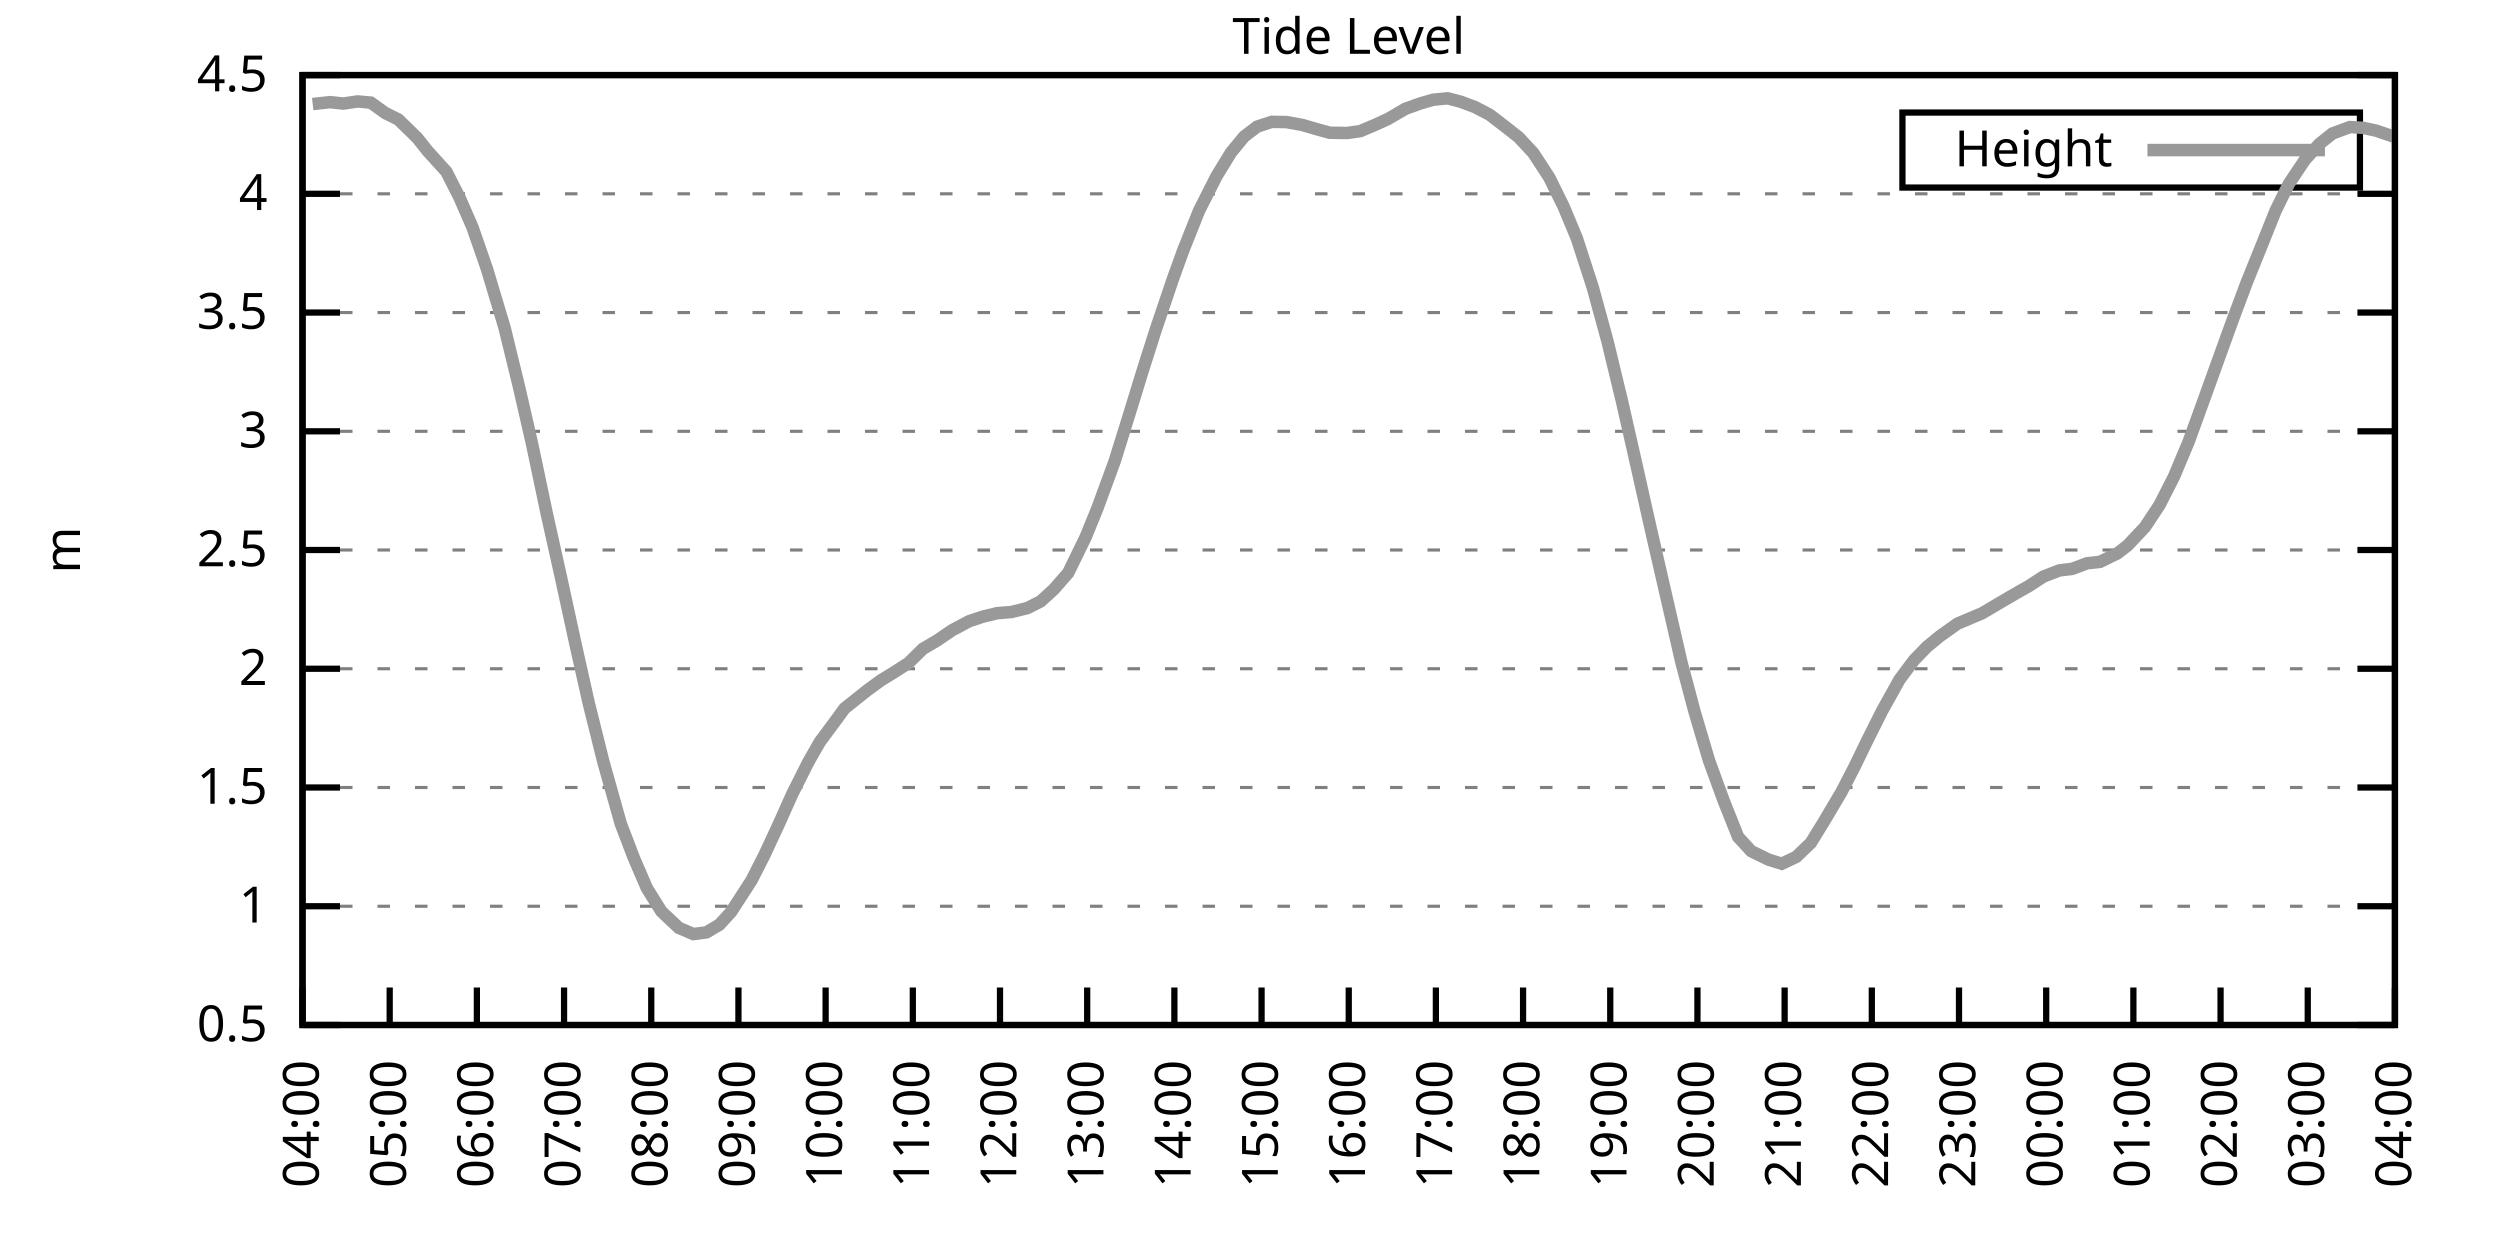
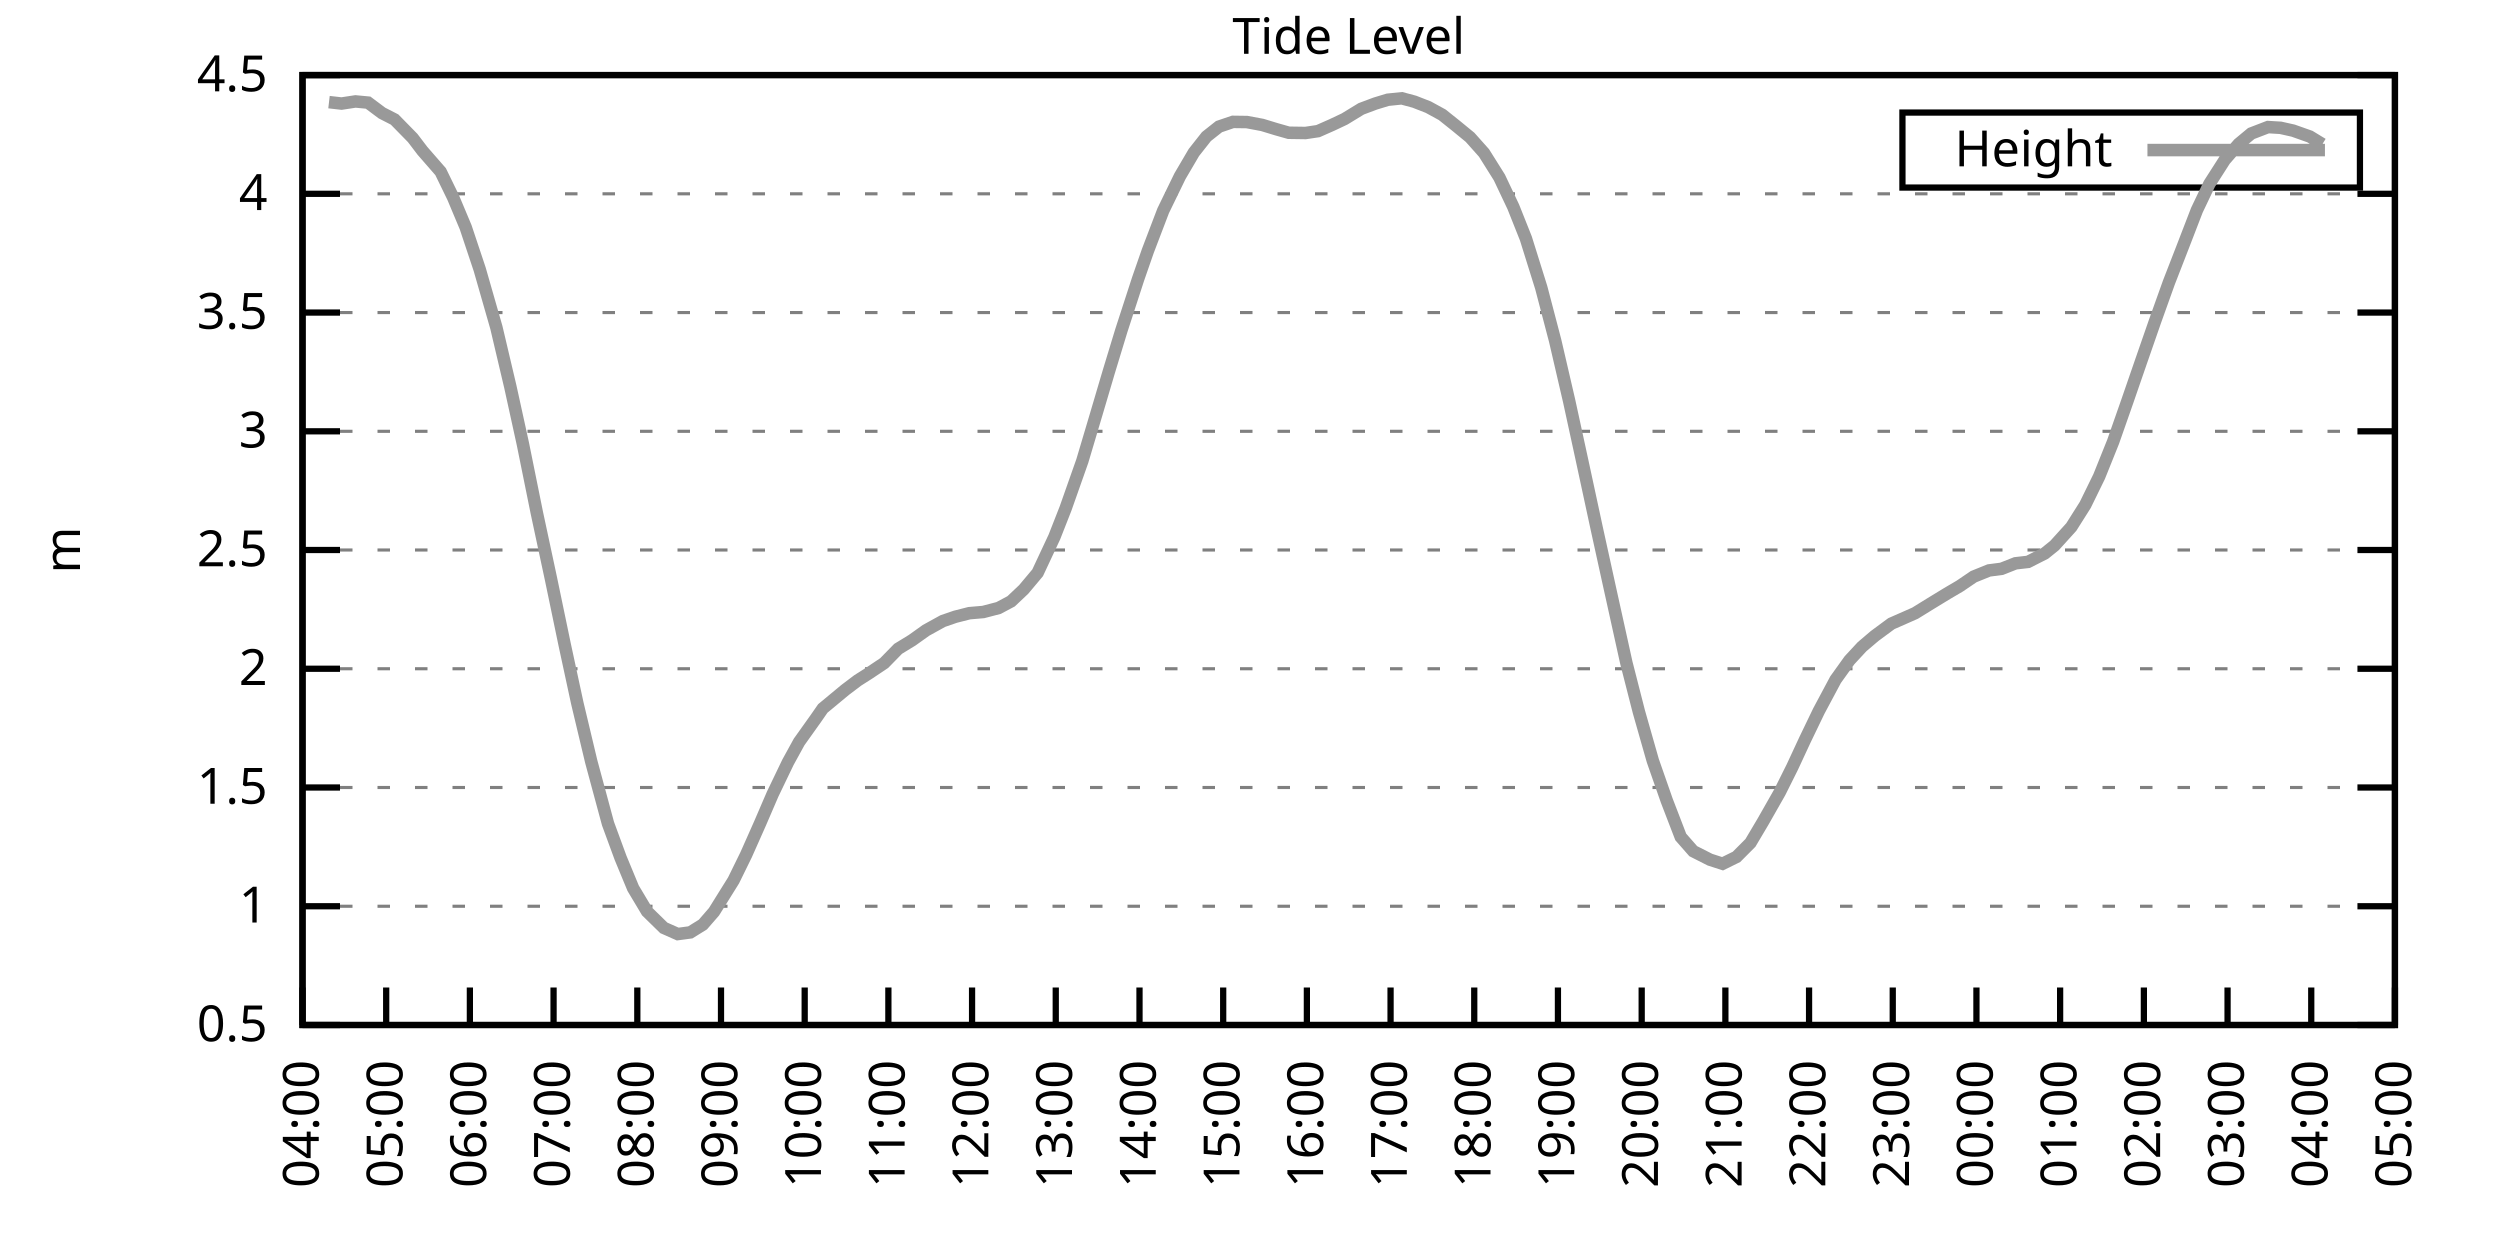
<svg xmlns="http://www.w3.org/2000/svg" xmlns:xlink="http://www.w3.org/1999/xlink" width="400" height="200" viewBox="0 0 400 200">
  <g id="gnuplot_canvas">
    <rect x="0" y="0" width="400" height="200" fill="none" />
    <defs>
      <circle id="gpDot" r="0.5" stroke-width="0.5" stroke="currentColor" />
      <path id="gpPt0" stroke-width="0.333" stroke="currentColor" d="M-1,0 h2 M0,-1 v2" />
      <path id="gpPt1" stroke-width="0.333" stroke="currentColor" d="M-1,-1 L1,1 M1,-1 L-1,1" />
      <path id="gpPt2" stroke-width="0.333" stroke="currentColor" d="M-1,0 L1,0 M0,-1 L0,1 M-1,-1 L1,1 M-1,1 L1,-1" />
      <rect id="gpPt3" stroke-width="0.333" stroke="currentColor" x="-1" y="-1" width="2" height="2" />
      <rect id="gpPt4" stroke-width="0.333" stroke="currentColor" fill="currentColor" x="-1" y="-1" width="2" height="2" />
      <circle id="gpPt5" stroke-width="0.333" stroke="currentColor" cx="0" cy="0" r="1" />
      <use xlink:href="#gpPt5" id="gpPt6" fill="currentColor" stroke="none" />
      <path id="gpPt7" stroke-width="0.333" stroke="currentColor" d="M0,-1.33 L-1.33,0.67 L1.33,0.67 z" />
      <use xlink:href="#gpPt7" id="gpPt8" fill="currentColor" stroke="none" />
      <use xlink:href="#gpPt7" id="gpPt9" stroke="currentColor" transform="rotate(180)" />
      <use xlink:href="#gpPt9" id="gpPt10" fill="currentColor" stroke="none" />
      <use xlink:href="#gpPt3" id="gpPt11" stroke="currentColor" transform="rotate(45)" />
      <use xlink:href="#gpPt11" id="gpPt12" fill="currentColor" stroke="none" />
      <path id="gpPt13" stroke-width="0.333" stroke="currentColor" d="M0,1.330 L1.265,0.411 L0.782,-1.067 L-0.782,-1.076 L-1.265,0.411 z" />
      <use xlink:href="#gpPt13" id="gpPt14" fill="currentColor" stroke="none" />
      <filter id="textbox" filterUnits="objectBoundingBox" x="0" y="0" height="1" width="1">
        <feFlood flood-color="white" flood-opacity="1" result="bgnd" />
        <feComposite in="SourceGraphic" in2="bgnd" operator="atop" />
      </filter>
      <filter id="greybox" filterUnits="objectBoundingBox" x="0" y="0" height="1" width="1">
        <feFlood flood-color="lightgrey" flood-opacity="1" result="grey" />
        <feComposite in="SourceGraphic" in2="grey" operator="atop" />
      </filter>
    </defs>
    <g fill="none" color="white" stroke="currentColor" stroke-width="1.00" stroke-linecap="butt" stroke-linejoin="miter">
</g>
    <g fill="none" color="black" stroke="currentColor" stroke-width="1.00" stroke-linecap="butt" stroke-linejoin="miter">
      <g stroke="none" shape-rendering="crispEdges">
        <polygon fill="rgb(255, 255, 255)" points="48.40,164.00 383.18,164.00 383.18,12.02 48.40,12.02 " />
      </g>
    </g>
    <g fill="none" color="black" stroke="currentColor" stroke-width="1.00" stroke-linecap="butt" stroke-linejoin="miter">
</g>
    <g fill="none" color="black" stroke="black" stroke-width="0.50" stroke-linecap="butt" stroke-linejoin="miter">
</g>
    <g fill="none" color="gray" stroke="currentColor" stroke-width="0.50" stroke-linecap="butt" stroke-linejoin="miter">
      <path stroke="gray" stroke-dasharray="2,4" class="gridline" d="M48.40,164.00 L383.19,164.00  " />
    </g>
    <g fill="none" color="gray" stroke="gray" stroke-width="1.00" stroke-linecap="butt" stroke-linejoin="miter">
</g>
    <g fill="none" color="black" stroke="currentColor" stroke-width="1.00" stroke-linecap="butt" stroke-linejoin="miter">
      <path stroke="black" d="M48.40,164.00 L54.40,164.00 M383.19,164.00 L377.19,164.00  " />
      <g transform="translate(42.80,166.60)" stroke="none" fill="black" font-family="Sans" font-size="8.00" text-anchor="end">
        <text>
          <tspan font-family="Sans"> 0.5</tspan>
        </text>
      </g>
    </g>
    <g fill="none" color="black" stroke="currentColor" stroke-width="1.00" stroke-linecap="butt" stroke-linejoin="miter">
</g>
    <g fill="none" color="black" stroke="black" stroke-width="0.50" stroke-linecap="butt" stroke-linejoin="miter">
</g>
    <g fill="none" color="gray" stroke="currentColor" stroke-width="0.50" stroke-linecap="butt" stroke-linejoin="miter">
      <path stroke="gray" stroke-dasharray="2,4" class="gridline" d="M48.40,145.00 L383.19,145.00  " />
    </g>
    <g fill="none" color="gray" stroke="gray" stroke-width="1.00" stroke-linecap="butt" stroke-linejoin="miter">
</g>
    <g fill="none" color="black" stroke="currentColor" stroke-width="1.00" stroke-linecap="butt" stroke-linejoin="miter">
      <path stroke="black" d="M48.40,145.00 L54.40,145.00 M383.19,145.00 L377.19,145.00  " />
      <g transform="translate(42.80,147.60)" stroke="none" fill="black" font-family="Sans" font-size="8.00" text-anchor="end">
        <text>
          <tspan font-family="Sans"> 1</tspan>
        </text>
      </g>
    </g>
    <g fill="none" color="black" stroke="currentColor" stroke-width="1.00" stroke-linecap="butt" stroke-linejoin="miter">
</g>
    <g fill="none" color="black" stroke="black" stroke-width="0.50" stroke-linecap="butt" stroke-linejoin="miter">
</g>
    <g fill="none" color="gray" stroke="currentColor" stroke-width="0.50" stroke-linecap="butt" stroke-linejoin="miter">
      <path stroke="gray" stroke-dasharray="2,4" class="gridline" d="M48.40,126.00 L383.19,126.00  " />
    </g>
    <g fill="none" color="gray" stroke="gray" stroke-width="1.00" stroke-linecap="butt" stroke-linejoin="miter">
</g>
    <g fill="none" color="black" stroke="currentColor" stroke-width="1.00" stroke-linecap="butt" stroke-linejoin="miter">
      <path stroke="black" d="M48.40,126.00 L54.40,126.00 M383.19,126.00 L377.19,126.00  " />
      <g transform="translate(42.80,128.60)" stroke="none" fill="black" font-family="Sans" font-size="8.00" text-anchor="end">
        <text>
          <tspan font-family="Sans"> 1.5</tspan>
        </text>
      </g>
    </g>
    <g fill="none" color="black" stroke="currentColor" stroke-width="1.00" stroke-linecap="butt" stroke-linejoin="miter">
</g>
    <g fill="none" color="black" stroke="black" stroke-width="0.50" stroke-linecap="butt" stroke-linejoin="miter">
</g>
    <g fill="none" color="gray" stroke="currentColor" stroke-width="0.50" stroke-linecap="butt" stroke-linejoin="miter">
      <path stroke="gray" stroke-dasharray="2,4" class="gridline" d="M48.40,107.00 L383.19,107.00  " />
    </g>
    <g fill="none" color="gray" stroke="gray" stroke-width="1.00" stroke-linecap="butt" stroke-linejoin="miter">
</g>
    <g fill="none" color="black" stroke="currentColor" stroke-width="1.00" stroke-linecap="butt" stroke-linejoin="miter">
      <path stroke="black" d="M48.40,107.00 L54.40,107.00 M383.19,107.00 L377.19,107.00  " />
      <g transform="translate(42.80,109.60)" stroke="none" fill="black" font-family="Sans" font-size="8.00" text-anchor="end">
        <text>
          <tspan font-family="Sans"> 2</tspan>
        </text>
      </g>
    </g>
    <g fill="none" color="black" stroke="currentColor" stroke-width="1.00" stroke-linecap="butt" stroke-linejoin="miter">
</g>
    <g fill="none" color="black" stroke="black" stroke-width="0.50" stroke-linecap="butt" stroke-linejoin="miter">
</g>
    <g fill="none" color="gray" stroke="currentColor" stroke-width="0.50" stroke-linecap="butt" stroke-linejoin="miter">
      <path stroke="gray" stroke-dasharray="2,4" class="gridline" d="M48.40,88.00 L383.19,88.00  " />
    </g>
    <g fill="none" color="gray" stroke="gray" stroke-width="1.00" stroke-linecap="butt" stroke-linejoin="miter">
</g>
    <g fill="none" color="black" stroke="currentColor" stroke-width="1.00" stroke-linecap="butt" stroke-linejoin="miter">
      <path stroke="black" d="M48.40,88.00 L54.40,88.00 M383.19,88.00 L377.19,88.00  " />
      <g transform="translate(42.80,90.60)" stroke="none" fill="black" font-family="Sans" font-size="8.00" text-anchor="end">
        <text>
          <tspan font-family="Sans"> 2.5</tspan>
        </text>
      </g>
    </g>
    <g fill="none" color="black" stroke="currentColor" stroke-width="1.00" stroke-linecap="butt" stroke-linejoin="miter">
</g>
    <g fill="none" color="black" stroke="black" stroke-width="0.50" stroke-linecap="butt" stroke-linejoin="miter">
</g>
    <g fill="none" color="gray" stroke="currentColor" stroke-width="0.50" stroke-linecap="butt" stroke-linejoin="miter">
      <path stroke="gray" stroke-dasharray="2,4" class="gridline" d="M48.40,69.01 L383.19,69.01  " />
    </g>
    <g fill="none" color="gray" stroke="gray" stroke-width="1.00" stroke-linecap="butt" stroke-linejoin="miter">
</g>
    <g fill="none" color="black" stroke="currentColor" stroke-width="1.00" stroke-linecap="butt" stroke-linejoin="miter">
      <path stroke="black" d="M48.40,69.01 L54.40,69.01 M383.19,69.01 L377.19,69.01  " />
      <g transform="translate(42.80,71.61)" stroke="none" fill="black" font-family="Sans" font-size="8.00" text-anchor="end">
        <text>
          <tspan font-family="Sans"> 3</tspan>
        </text>
      </g>
    </g>
    <g fill="none" color="black" stroke="currentColor" stroke-width="1.00" stroke-linecap="butt" stroke-linejoin="miter">
</g>
    <g fill="none" color="black" stroke="black" stroke-width="0.50" stroke-linecap="butt" stroke-linejoin="miter">
</g>
    <g fill="none" color="gray" stroke="currentColor" stroke-width="0.50" stroke-linecap="butt" stroke-linejoin="miter">
      <path stroke="gray" stroke-dasharray="2,4" class="gridline" d="M48.40,50.01 L383.19,50.01  " />
    </g>
    <g fill="none" color="gray" stroke="gray" stroke-width="1.00" stroke-linecap="butt" stroke-linejoin="miter">
</g>
    <g fill="none" color="black" stroke="currentColor" stroke-width="1.00" stroke-linecap="butt" stroke-linejoin="miter">
      <path stroke="black" d="M48.40,50.01 L54.40,50.01 M383.19,50.01 L377.19,50.01  " />
      <g transform="translate(42.80,52.61)" stroke="none" fill="black" font-family="Sans" font-size="8.00" text-anchor="end">
        <text>
          <tspan font-family="Sans"> 3.5</tspan>
        </text>
      </g>
    </g>
    <g fill="none" color="black" stroke="currentColor" stroke-width="1.00" stroke-linecap="butt" stroke-linejoin="miter">
</g>
    <g fill="none" color="black" stroke="black" stroke-width="0.50" stroke-linecap="butt" stroke-linejoin="miter">
</g>
    <g fill="none" color="gray" stroke="currentColor" stroke-width="0.50" stroke-linecap="butt" stroke-linejoin="miter">
      <path stroke="gray" stroke-dasharray="2,4" class="gridline" d="M48.40,31.01 L383.19,31.01  " />
    </g>
    <g fill="none" color="gray" stroke="gray" stroke-width="1.00" stroke-linecap="butt" stroke-linejoin="miter">
</g>
    <g fill="none" color="black" stroke="currentColor" stroke-width="1.00" stroke-linecap="butt" stroke-linejoin="miter">
      <path stroke="black" d="M48.40,31.01 L54.40,31.01 M383.19,31.01 L377.19,31.01  " />
      <g transform="translate(42.80,33.61)" stroke="none" fill="black" font-family="Sans" font-size="8.00" text-anchor="end">
        <text>
          <tspan font-family="Sans"> 4</tspan>
        </text>
      </g>
    </g>
    <g fill="none" color="black" stroke="currentColor" stroke-width="1.00" stroke-linecap="butt" stroke-linejoin="miter">
</g>
    <g fill="none" color="black" stroke="black" stroke-width="0.50" stroke-linecap="butt" stroke-linejoin="miter">
</g>
    <g fill="none" color="gray" stroke="currentColor" stroke-width="0.50" stroke-linecap="butt" stroke-linejoin="miter">
      <path stroke="gray" stroke-dasharray="2,4" class="gridline" d="M48.40,12.01 L383.19,12.01  " />
    </g>
    <g fill="none" color="gray" stroke="gray" stroke-width="1.00" stroke-linecap="butt" stroke-linejoin="miter">
</g>
    <g fill="none" color="black" stroke="currentColor" stroke-width="1.00" stroke-linecap="butt" stroke-linejoin="miter">
      <path stroke="black" d="M48.40,12.01 L54.40,12.01 M383.19,12.01 L377.19,12.01  " />
      <g transform="translate(42.80,14.61)" stroke="none" fill="black" font-family="Sans" font-size="8.00" text-anchor="end">
        <text>
          <tspan font-family="Sans"> 4.5</tspan>
        </text>
      </g>
    </g>
    <g fill="none" color="black" stroke="currentColor" stroke-width="1.00" stroke-linecap="butt" stroke-linejoin="miter">
      <path stroke="black" d="M48.40,164.00 L48.40,158.00  " />
      <g transform="translate(51.00,169.60) rotate(270.00)" stroke="none" fill="black" font-family="Sans" font-size="8.00" text-anchor="end">
        <text>
          <tspan font-family="Sans">04:00</tspan>
        </text>
      </g>
    </g>
    <g fill="none" color="black" stroke="currentColor" stroke-width="1.00" stroke-linecap="butt" stroke-linejoin="miter">
-       <path stroke="black" d="M62.35,164.00 L62.35,158.00  " />
-       <g transform="translate(64.95,169.60) rotate(270.00)" stroke="none" fill="black" font-family="Sans" font-size="8.00" text-anchor="end">
+       <path stroke="black" d="M61.79,164.00 L61.79,158.00  " />
+       <g transform="translate(64.39,169.60) rotate(270.00)" stroke="none" fill="black" font-family="Sans" font-size="8.00" text-anchor="end">
        <text>
          <tspan font-family="Sans">05:00</tspan>
        </text>
      </g>
    </g>
    <g fill="none" color="black" stroke="currentColor" stroke-width="1.00" stroke-linecap="butt" stroke-linejoin="miter">
-       <path stroke="black" d="M76.30,164.00 L76.30,158.00  " />
-       <g transform="translate(78.90,169.60) rotate(270.00)" stroke="none" fill="black" font-family="Sans" font-size="8.00" text-anchor="end">
+       <path stroke="black" d="M75.18,164.00 L75.18,158.00  " />
+       <g transform="translate(77.78,169.60) rotate(270.00)" stroke="none" fill="black" font-family="Sans" font-size="8.00" text-anchor="end">
        <text>
          <tspan font-family="Sans">06:00</tspan>
        </text>
      </g>
    </g>
    <g fill="none" color="black" stroke="currentColor" stroke-width="1.00" stroke-linecap="butt" stroke-linejoin="miter">
-       <path stroke="black" d="M90.25,164.00 L90.25,158.00  " />
-       <g transform="translate(92.85,169.60) rotate(270.00)" stroke="none" fill="black" font-family="Sans" font-size="8.00" text-anchor="end">
+       <path stroke="black" d="M88.57,164.00 L88.57,158.00  " />
+       <g transform="translate(91.17,169.60) rotate(270.00)" stroke="none" fill="black" font-family="Sans" font-size="8.00" text-anchor="end">
        <text>
          <tspan font-family="Sans">07:00</tspan>
        </text>
      </g>
    </g>
    <g fill="none" color="black" stroke="currentColor" stroke-width="1.00" stroke-linecap="butt" stroke-linejoin="miter">
-       <path stroke="black" d="M104.20,164.00 L104.20,158.00  " />
-       <g transform="translate(106.80,169.60) rotate(270.00)" stroke="none" fill="black" font-family="Sans" font-size="8.00" text-anchor="end">
+       <path stroke="black" d="M101.97,164.00 L101.97,158.00  " />
+       <g transform="translate(104.57,169.60) rotate(270.00)" stroke="none" fill="black" font-family="Sans" font-size="8.00" text-anchor="end">
        <text>
          <tspan font-family="Sans">08:00</tspan>
        </text>
      </g>
    </g>
    <g fill="none" color="black" stroke="currentColor" stroke-width="1.00" stroke-linecap="butt" stroke-linejoin="miter">
-       <path stroke="black" d="M118.15,164.00 L118.15,158.00  " />
-       <g transform="translate(120.75,169.60) rotate(270.00)" stroke="none" fill="black" font-family="Sans" font-size="8.00" text-anchor="end">
+       <path stroke="black" d="M115.36,164.00 L115.36,158.00  " />
+       <g transform="translate(117.96,169.60) rotate(270.00)" stroke="none" fill="black" font-family="Sans" font-size="8.00" text-anchor="end">
        <text>
          <tspan font-family="Sans">09:00</tspan>
        </text>
      </g>
    </g>
    <g fill="none" color="black" stroke="currentColor" stroke-width="1.00" stroke-linecap="butt" stroke-linejoin="miter">
-       <path stroke="black" d="M132.10,164.00 L132.10,158.00  " />
-       <g transform="translate(134.70,169.60) rotate(270.00)" stroke="none" fill="black" font-family="Sans" font-size="8.00" text-anchor="end">
+       <path stroke="black" d="M128.75,164.00 L128.75,158.00  " />
+       <g transform="translate(131.35,169.60) rotate(270.00)" stroke="none" fill="black" font-family="Sans" font-size="8.00" text-anchor="end">
        <text>
          <tspan font-family="Sans">10:00</tspan>
        </text>
      </g>
    </g>
    <g fill="none" color="black" stroke="currentColor" stroke-width="1.00" stroke-linecap="butt" stroke-linejoin="miter">
-       <path stroke="black" d="M146.05,164.00 L146.05,158.00  " />
-       <g transform="translate(148.65,169.60) rotate(270.00)" stroke="none" fill="black" font-family="Sans" font-size="8.00" text-anchor="end">
+       <path stroke="black" d="M142.14,164.00 L142.14,158.00  " />
+       <g transform="translate(144.74,169.60) rotate(270.00)" stroke="none" fill="black" font-family="Sans" font-size="8.00" text-anchor="end">
        <text>
          <tspan font-family="Sans">11:00</tspan>
        </text>
      </g>
    </g>
    <g fill="none" color="black" stroke="currentColor" stroke-width="1.00" stroke-linecap="butt" stroke-linejoin="miter">
-       <path stroke="black" d="M160.00,164.00 L160.00,158.00  " />
-       <g transform="translate(162.60,169.60) rotate(270.00)" stroke="none" fill="black" font-family="Sans" font-size="8.00" text-anchor="end">
+       <path stroke="black" d="M155.53,164.00 L155.53,158.00  " />
+       <g transform="translate(158.13,169.60) rotate(270.00)" stroke="none" fill="black" font-family="Sans" font-size="8.00" text-anchor="end">
        <text>
          <tspan font-family="Sans">12:00</tspan>
        </text>
      </g>
    </g>
    <g fill="none" color="black" stroke="currentColor" stroke-width="1.00" stroke-linecap="butt" stroke-linejoin="miter">
-       <path stroke="black" d="M173.95,164.00 L173.95,158.00  " />
-       <g transform="translate(176.55,169.60) rotate(270.00)" stroke="none" fill="black" font-family="Sans" font-size="8.00" text-anchor="end">
+       <path stroke="black" d="M168.92,164.00 L168.92,158.00  " />
+       <g transform="translate(171.52,169.60) rotate(270.00)" stroke="none" fill="black" font-family="Sans" font-size="8.00" text-anchor="end">
        <text>
          <tspan font-family="Sans">13:00</tspan>
        </text>
      </g>
    </g>
    <g fill="none" color="black" stroke="currentColor" stroke-width="1.00" stroke-linecap="butt" stroke-linejoin="miter">
-       <path stroke="black" d="M187.90,164.00 L187.90,158.00  " />
-       <g transform="translate(190.50,169.60) rotate(270.00)" stroke="none" fill="black" font-family="Sans" font-size="8.00" text-anchor="end">
+       <path stroke="black" d="M182.32,164.00 L182.32,158.00  " />
+       <g transform="translate(184.92,169.60) rotate(270.00)" stroke="none" fill="black" font-family="Sans" font-size="8.00" text-anchor="end">
        <text>
          <tspan font-family="Sans">14:00</tspan>
        </text>
      </g>
    </g>
    <g fill="none" color="black" stroke="currentColor" stroke-width="1.00" stroke-linecap="butt" stroke-linejoin="miter">
-       <path stroke="black" d="M201.85,164.00 L201.85,158.00  " />
-       <g transform="translate(204.45,169.60) rotate(270.00)" stroke="none" fill="black" font-family="Sans" font-size="8.00" text-anchor="end">
+       <path stroke="black" d="M195.71,164.00 L195.71,158.00  " />
+       <g transform="translate(198.31,169.60) rotate(270.00)" stroke="none" fill="black" font-family="Sans" font-size="8.00" text-anchor="end">
        <text>
          <tspan font-family="Sans">15:00</tspan>
        </text>
      </g>
    </g>
    <g fill="none" color="black" stroke="currentColor" stroke-width="1.00" stroke-linecap="butt" stroke-linejoin="miter">
-       <path stroke="black" d="M215.80,164.00 L215.80,158.00  " />
-       <g transform="translate(218.40,169.60) rotate(270.00)" stroke="none" fill="black" font-family="Sans" font-size="8.00" text-anchor="end">
+       <path stroke="black" d="M209.10,164.00 L209.10,158.00  " />
+       <g transform="translate(211.70,169.60) rotate(270.00)" stroke="none" fill="black" font-family="Sans" font-size="8.00" text-anchor="end">
        <text>
          <tspan font-family="Sans">16:00</tspan>
        </text>
      </g>
    </g>
    <g fill="none" color="black" stroke="currentColor" stroke-width="1.00" stroke-linecap="butt" stroke-linejoin="miter">
-       <path stroke="black" d="M229.74,164.00 L229.74,158.00  " />
-       <g transform="translate(232.34,169.60) rotate(270.00)" stroke="none" fill="black" font-family="Sans" font-size="8.00" text-anchor="end">
+       <path stroke="black" d="M222.49,164.00 L222.49,158.00  " />
+       <g transform="translate(225.09,169.60) rotate(270.00)" stroke="none" fill="black" font-family="Sans" font-size="8.00" text-anchor="end">
        <text>
          <tspan font-family="Sans">17:00</tspan>
        </text>
      </g>
    </g>
    <g fill="none" color="black" stroke="currentColor" stroke-width="1.00" stroke-linecap="butt" stroke-linejoin="miter">
-       <path stroke="black" d="M243.69,164.00 L243.69,158.00  " />
-       <g transform="translate(246.29,169.60) rotate(270.00)" stroke="none" fill="black" font-family="Sans" font-size="8.00" text-anchor="end">
+       <path stroke="black" d="M235.88,164.00 L235.88,158.00  " />
+       <g transform="translate(238.48,169.60) rotate(270.00)" stroke="none" fill="black" font-family="Sans" font-size="8.00" text-anchor="end">
        <text>
          <tspan font-family="Sans">18:00</tspan>
        </text>
      </g>
    </g>
    <g fill="none" color="black" stroke="currentColor" stroke-width="1.00" stroke-linecap="butt" stroke-linejoin="miter">
-       <path stroke="black" d="M257.64,164.00 L257.64,158.00  " />
-       <g transform="translate(260.24,169.60) rotate(270.00)" stroke="none" fill="black" font-family="Sans" font-size="8.00" text-anchor="end">
+       <path stroke="black" d="M249.27,164.00 L249.27,158.00  " />
+       <g transform="translate(251.87,169.60) rotate(270.00)" stroke="none" fill="black" font-family="Sans" font-size="8.00" text-anchor="end">
        <text>
          <tspan font-family="Sans">19:00</tspan>
        </text>
      </g>
    </g>
    <g fill="none" color="black" stroke="currentColor" stroke-width="1.00" stroke-linecap="butt" stroke-linejoin="miter">
-       <path stroke="black" d="M271.59,164.00 L271.59,158.00  " />
-       <g transform="translate(274.19,169.60) rotate(270.00)" stroke="none" fill="black" font-family="Sans" font-size="8.00" text-anchor="end">
+       <path stroke="black" d="M262.67,164.00 L262.67,158.00  " />
+       <g transform="translate(265.27,169.60) rotate(270.00)" stroke="none" fill="black" font-family="Sans" font-size="8.00" text-anchor="end">
        <text>
          <tspan font-family="Sans">20:00</tspan>
        </text>
      </g>
    </g>
    <g fill="none" color="black" stroke="currentColor" stroke-width="1.00" stroke-linecap="butt" stroke-linejoin="miter">
-       <path stroke="black" d="M285.54,164.00 L285.54,158.00  " />
-       <g transform="translate(288.14,169.60) rotate(270.00)" stroke="none" fill="black" font-family="Sans" font-size="8.00" text-anchor="end">
+       <path stroke="black" d="M276.06,164.00 L276.06,158.00  " />
+       <g transform="translate(278.66,169.60) rotate(270.00)" stroke="none" fill="black" font-family="Sans" font-size="8.00" text-anchor="end">
        <text>
          <tspan font-family="Sans">21:00</tspan>
        </text>
      </g>
    </g>
    <g fill="none" color="black" stroke="currentColor" stroke-width="1.00" stroke-linecap="butt" stroke-linejoin="miter">
-       <path stroke="black" d="M299.49,164.00 L299.49,158.00  " />
-       <g transform="translate(302.09,169.60) rotate(270.00)" stroke="none" fill="black" font-family="Sans" font-size="8.00" text-anchor="end">
+       <path stroke="black" d="M289.45,164.00 L289.45,158.00  " />
+       <g transform="translate(292.05,169.60) rotate(270.00)" stroke="none" fill="black" font-family="Sans" font-size="8.00" text-anchor="end">
        <text>
          <tspan font-family="Sans">22:00</tspan>
        </text>
      </g>
    </g>
    <g fill="none" color="black" stroke="currentColor" stroke-width="1.00" stroke-linecap="butt" stroke-linejoin="miter">
-       <path stroke="black" d="M313.44,164.00 L313.44,158.00  " />
-       <g transform="translate(316.04,169.60) rotate(270.00)" stroke="none" fill="black" font-family="Sans" font-size="8.00" text-anchor="end">
+       <path stroke="black" d="M302.84,164.00 L302.84,158.00  " />
+       <g transform="translate(305.44,169.60) rotate(270.00)" stroke="none" fill="black" font-family="Sans" font-size="8.00" text-anchor="end">
        <text>
          <tspan font-family="Sans">23:00</tspan>
        </text>
      </g>
    </g>
    <g fill="none" color="black" stroke="currentColor" stroke-width="1.00" stroke-linecap="butt" stroke-linejoin="miter">
-       <path stroke="black" d="M327.39,164.00 L327.39,158.00  " />
-       <g transform="translate(329.99,169.60) rotate(270.00)" stroke="none" fill="black" font-family="Sans" font-size="8.00" text-anchor="end">
+       <path stroke="black" d="M316.23,164.00 L316.23,158.00  " />
+       <g transform="translate(318.83,169.60) rotate(270.00)" stroke="none" fill="black" font-family="Sans" font-size="8.00" text-anchor="end">
        <text>
          <tspan font-family="Sans">00:00</tspan>
        </text>
      </g>
    </g>
    <g fill="none" color="black" stroke="currentColor" stroke-width="1.00" stroke-linecap="butt" stroke-linejoin="miter">
-       <path stroke="black" d="M341.34,164.00 L341.34,158.00  " />
-       <g transform="translate(343.94,169.60) rotate(270.00)" stroke="none" fill="black" font-family="Sans" font-size="8.00" text-anchor="end">
+       <path stroke="black" d="M329.62,164.00 L329.62,158.00  " />
+       <g transform="translate(332.22,169.60) rotate(270.00)" stroke="none" fill="black" font-family="Sans" font-size="8.00" text-anchor="end">
        <text>
          <tspan font-family="Sans">01:00</tspan>
        </text>
      </g>
    </g>
    <g fill="none" color="black" stroke="currentColor" stroke-width="1.00" stroke-linecap="butt" stroke-linejoin="miter">
-       <path stroke="black" d="M355.29,164.00 L355.29,158.00  " />
-       <g transform="translate(357.89,169.60) rotate(270.00)" stroke="none" fill="black" font-family="Sans" font-size="8.00" text-anchor="end">
+       <path stroke="black" d="M343.02,164.00 L343.02,158.00  " />
+       <g transform="translate(345.62,169.60) rotate(270.00)" stroke="none" fill="black" font-family="Sans" font-size="8.00" text-anchor="end">
        <text>
          <tspan font-family="Sans">02:00</tspan>
        </text>
      </g>
    </g>
    <g fill="none" color="black" stroke="currentColor" stroke-width="1.00" stroke-linecap="butt" stroke-linejoin="miter">
-       <path stroke="black" d="M369.24,164.00 L369.24,158.00  " />
-       <g transform="translate(371.84,169.60) rotate(270.00)" stroke="none" fill="black" font-family="Sans" font-size="8.00" text-anchor="end">
+       <path stroke="black" d="M356.41,164.00 L356.41,158.00  " />
+       <g transform="translate(359.01,169.60) rotate(270.00)" stroke="none" fill="black" font-family="Sans" font-size="8.00" text-anchor="end">
        <text>
          <tspan font-family="Sans">03:00</tspan>
+         </text>
+       </g>
+     </g>
+     <g fill="none" color="black" stroke="currentColor" stroke-width="1.00" stroke-linecap="butt" stroke-linejoin="miter">
+       <path stroke="black" d="M369.80,164.00 L369.80,158.00  " />
+       <g transform="translate(372.40,169.60) rotate(270.00)" stroke="none" fill="black" font-family="Sans" font-size="8.00" text-anchor="end">
+         <text>
+           <tspan font-family="Sans">04:00</tspan>
        </text>
      </g>
    </g>
    <g fill="none" color="black" stroke="currentColor" stroke-width="1.00" stroke-linecap="butt" stroke-linejoin="miter">
      <path stroke="black" d="M383.19,164.00 L383.19,158.00  " />
      <g transform="translate(385.79,169.60) rotate(270.00)" stroke="none" fill="black" font-family="Sans" font-size="8.00" text-anchor="end">
        <text>
-           <tspan font-family="Sans">04:00</tspan>
+           <tspan font-family="Sans">05:00</tspan>
        </text>
      </g>
    </g>
    <g fill="none" color="black" stroke="currentColor" stroke-width="1.00" stroke-linecap="butt" stroke-linejoin="miter">
</g>
    <g fill="none" color="black" stroke="currentColor" stroke-width="1.00" stroke-linecap="butt" stroke-linejoin="miter">
      <path stroke="black" d="M48.40,12.01 L48.40,164.00 L383.19,164.00 L383.19,12.01 L48.40,12.01 Z  " />
    </g>
    <g fill="none" color="black" stroke="currentColor" stroke-width="1.00" stroke-linecap="butt" stroke-linejoin="miter">
</g>
    <g fill="none" color="black" stroke="currentColor" stroke-width="1.00" stroke-linecap="butt" stroke-linejoin="miter">
      <path stroke="black" d="M304.39,30.01 L304.39,18.01 L377.59,18.01 L377.59,30.01 L304.39,30.01 Z  " />
    </g>
    <g id="Tide_level_plot_1">
      <g fill="none" color="white" stroke="black" stroke-width="2.00" stroke-linecap="butt" stroke-linejoin="miter">
</g>
      <g fill="none" color="black" stroke="currentColor" stroke-width="2.00" stroke-linecap="butt" stroke-linejoin="miter">
        <g transform="translate(337.99,26.61)" stroke="none" fill="black" font-family="Sans" font-size="8.00" text-anchor="end">
          <text>
            <tspan font-family="Sans">Height</tspan>
          </text>
        </g>
      </g>
      <g fill="none" color="black" stroke="currentColor" stroke-width="2.00" stroke-linecap="butt" stroke-linejoin="miter">
-         <path stroke="rgb(153, 153, 153)" d="M343.59,24.01 L371.99,24.01 M50.03,16.65 L52.82,16.34 L54.91,16.57 L57.23,16.23 L59.33,16.42 L61.65,18.09   L63.74,19.12 L66.77,22.08 L68.39,24.13 L71.42,27.47 L73.51,31.58 L75.60,36.37 L77.93,43.09 L80.72,52.40   L83.04,61.90 L85.13,71.02 L87.46,82.08 L89.78,92.49 L92.11,103.20 L94.20,112.51 L96.53,121.86 L99.32,131.78   L101.41,137.25 L103.50,142.11 L105.83,145.84 L108.62,148.46 L110.94,149.45 L113.03,149.18 L115.13,147.93 L116.99,145.88   L120.24,140.86 L122.33,136.76 L124.66,131.74 L126.75,127.07 L129.31,121.97 L131.17,118.71 L133.96,114.95 L135.12,113.35   L138.84,110.39 L140.93,108.87 L142.79,107.73 L145.35,106.09 L147.67,103.81 L150.00,102.44 L152.32,100.85 L155.11,99.37   L157.21,98.68 L159.53,98.11 L161.86,97.92 L164.41,97.28 L166.51,96.21 L168.60,94.31 L170.92,91.65 L173.71,85.92   L175.57,81.36 L178.36,73.76 L180.69,66.27 L182.78,59.47 L184.87,52.90 L187.66,44.65 L189.29,40.13 L191.85,33.71   L194.64,28.20 L196.96,24.40 L199.06,21.85 L201.15,20.26 L203.47,19.50 L205.80,19.53 L208.36,19.99 L210.68,20.67   L212.77,21.24 L215.56,21.28 L217.65,20.98 L219.98,19.99 L222.07,19.04 L224.86,17.41 L227.19,16.57 L229.28,15.96   L231.60,15.73 L233.70,16.27 L236.02,17.14 L238.35,18.36 L240.67,20.14 L243.00,21.97 L245.32,24.47 L247.88,28.39   L250.20,33.10 L252.30,38.15 L254.85,46.02 L257.18,54.53 L259.50,64.14 L261.60,73.38 L264.15,84.74 L266.25,93.89   L269.04,106.02 L271.13,113.88 L273.45,121.71 L275.78,128.09 L278.10,133.91 L280.20,136.19 L282.99,137.55 L285.08,138.20   L287.40,137.10 L289.73,134.86 L291.82,131.47 L294.61,126.76 L296.70,122.73 L298.80,118.40 L301.12,113.77 L303.91,108.75   L306.23,105.64 L308.33,103.47 L310.42,101.76 L313.21,99.78 L315.53,98.80 L317.16,98.11 L319.72,96.59 L322.51,94.96   L324.60,93.78 L326.93,92.26 L329.48,91.27 L331.58,91.01 L333.90,90.13 L335.99,89.90 L338.78,88.54 L340.41,87.28   L343.20,84.32 L345.53,80.79 L347.85,76.23 L350.18,70.68 L352.50,64.29 L354.83,57.83 L357.15,51.41 L359.48,45.18   L361.80,39.44 L364.13,33.63 L366.22,29.41 L368.78,25.58 L371.10,23.03 L373.19,21.36 L375.98,20.33 L378.08,20.45   L380.17,20.90 L382.96,21.85  " />
+         <path stroke="rgb(153, 153, 153)" d="M343.59,24.01 L371.99,24.01 M52.64,16.34 L54.65,16.57 L56.88,16.23 L58.89,16.42 L61.12,18.09 L63.13,19.12   L66.03,22.08 L67.59,24.13 L70.50,27.47 L72.50,31.58 L74.51,36.37 L76.75,43.09 L79.42,52.40 L81.66,61.90   L83.66,71.02 L85.90,82.08 L88.13,92.49 L90.36,103.20 L92.37,112.51 L94.60,121.86 L97.28,131.78 L99.29,137.25   L101.30,142.11 L103.53,145.84 L106.21,148.46 L108.44,149.45 L110.45,149.18 L112.46,147.93 L114.24,145.88 L117.37,140.86   L119.38,136.76 L121.61,131.74 L123.62,127.07 L126.07,121.97 L127.86,118.71 L130.54,114.95 L131.65,113.35 L135.22,110.39   L137.23,108.87 L139.02,107.73 L141.47,106.09 L143.70,103.81 L145.94,102.44 L148.17,100.85 L150.85,99.37 L152.85,98.68   L155.09,98.11 L157.32,97.92 L159.77,97.28 L161.78,96.21 L163.79,94.31 L166.02,91.65 L168.70,85.92 L170.49,81.36   L173.17,73.76 L175.40,66.27 L177.41,59.47 L179.41,52.90 L182.09,44.65 L183.66,40.13 L186.11,33.71 L188.79,28.20   L191.02,24.40 L193.03,21.85 L195.04,20.26 L197.27,19.50 L199.50,19.53 L201.96,19.99 L204.19,20.67 L206.20,21.24   L208.88,21.28 L210.88,20.98 L213.12,19.99 L215.13,19.04 L217.80,17.41 L220.04,16.57 L222.04,15.96 L224.28,15.73   L226.29,16.27 L228.52,17.14 L230.75,18.36 L232.98,20.14 L235.21,21.97 L237.44,24.47 L239.90,28.39 L242.13,33.10   L244.14,38.15 L246.60,46.02 L248.83,54.53 L251.06,64.14 L253.07,73.38 L255.52,84.74 L257.53,93.89 L260.21,106.02   L262.22,113.88 L264.45,121.71 L266.68,128.09 L268.92,133.91 L270.92,136.19 L273.60,137.55 L275.61,138.20 L277.84,137.10   L280.07,134.86 L282.08,131.47 L284.76,126.76 L286.77,122.73 L288.78,118.40 L291.01,113.77 L293.69,108.75 L295.92,105.64   L297.93,103.47 L299.94,101.76 L302.62,99.78 L304.85,98.80 L306.41,98.11 L308.87,96.59 L311.54,94.96 L313.55,93.78   L315.79,92.26 L318.24,91.27 L320.25,91.01 L322.48,90.13 L324.49,89.90 L327.17,88.54 L328.73,87.28 L331.41,84.32   L333.64,80.79 L335.87,76.23 L338.10,70.68 L340.34,64.29 L342.57,57.83 L344.80,51.41 L347.03,45.18 L349.26,39.44   L351.50,33.63 L353.51,29.41 L355.96,25.58 L358.19,23.03 L360.20,21.36 L362.88,20.33 L364.89,20.45 L366.90,20.90   L369.58,21.85 L371.58,23.07  " />
      </g>
    </g>
    <g fill="none" color="black" stroke="currentColor" stroke-width="2.00" stroke-linecap="butt" stroke-linejoin="miter">
</g>
    <g fill="none" color="black" stroke="black" stroke-width="1.00" stroke-linecap="butt" stroke-linejoin="miter">
</g>
    <g fill="none" color="black" stroke="currentColor" stroke-width="1.00" stroke-linecap="butt" stroke-linejoin="miter">
      <path stroke="black" d="M48.40,12.01 L48.40,164.00 L383.19,164.00 L383.19,12.01 L48.40,12.01 Z  " />
      <g transform="translate(12.80,88.01) rotate(270.00)" stroke="none" fill="black" font-family="Sans" font-size="8.00" text-anchor="middle">
        <text>
          <tspan font-family="Sans">m</tspan>
        </text>
      </g>
    </g>
    <g fill="none" color="black" stroke="currentColor" stroke-width="1.00" stroke-linecap="butt" stroke-linejoin="miter">
</g>
    <g fill="none" color="black" stroke="currentColor" stroke-width="1.00" stroke-linecap="butt" stroke-linejoin="miter">
      <g transform="translate(215.79,8.61)" stroke="none" fill="black" font-family="Sans" font-size="8.00" text-anchor="middle">
        <text>
          <tspan font-family="Sans">Tide Level</tspan>
        </text>
      </g>
    </g>
    <g fill="none" color="black" stroke="currentColor" stroke-width="1.00" stroke-linecap="butt" stroke-linejoin="miter">
</g>
  </g>
</svg>
